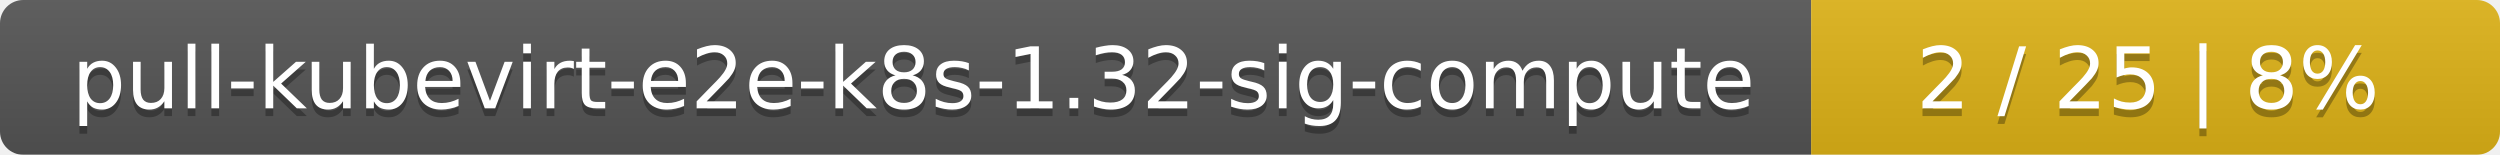
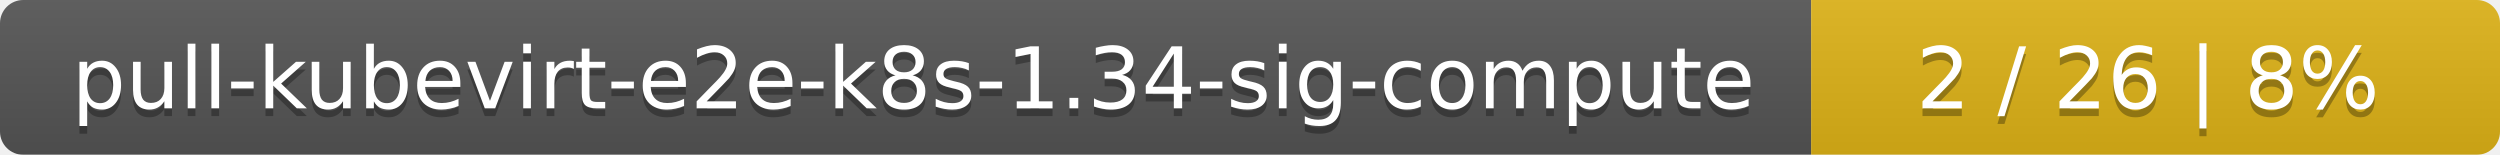
<svg xmlns="http://www.w3.org/2000/svg" width="323" height="20">
  <linearGradient id="smooth" x2="0" y2="100%">
    <stop offset="0" stop-color="#bbb" stop-opacity=".1" />
    <stop offset="1" stop-opacity=".1" />
  </linearGradient>
  <mask id="round">
    <rect width="323" height="20" rx="3" fill="#fff" />
  </mask>
  <g mask="url(#round)">
    <rect width="234" height="20" fill="#555" />
    <rect x="234" width="89" height="20" fill="#dfb317" />
    <rect width="323" height="20" fill="url(#smooth)" />
  </g>
  <g fill="#fff" text-anchor="middle" font-family="DejaVu Sans,Verdana,Geneva,sans-serif" font-size="11">
-     <text x="118" y="15" fill="#010101" fill-opacity=".3">pull-kubevirt-e2e-k8s-1.32-sig-compute</text>
-     <text x="118" y="14">pull-kubevirt-e2e-k8s-1.32-sig-compute</text>
-     <text x="277.5" y="15" fill="#010101" fill-opacity=".3">2 / 25    |    8%</text>
-     <text x="277.5" y="14">2 / 25    |    8%</text>
+     <text x="118" y="15" fill="#010101" fill-opacity=".3">pull-kubevirt-e2e-k8s-1.34-sig-compute</text>
+     <text x="118" y="14">pull-kubevirt-e2e-k8s-1.34-sig-compute</text>
+     <text x="277.5" y="15" fill="#010101" fill-opacity=".3">2 / 26    |    8%</text>
+     <text x="277.5" y="14">2 / 26    |    8%</text>
  </g>
</svg>
